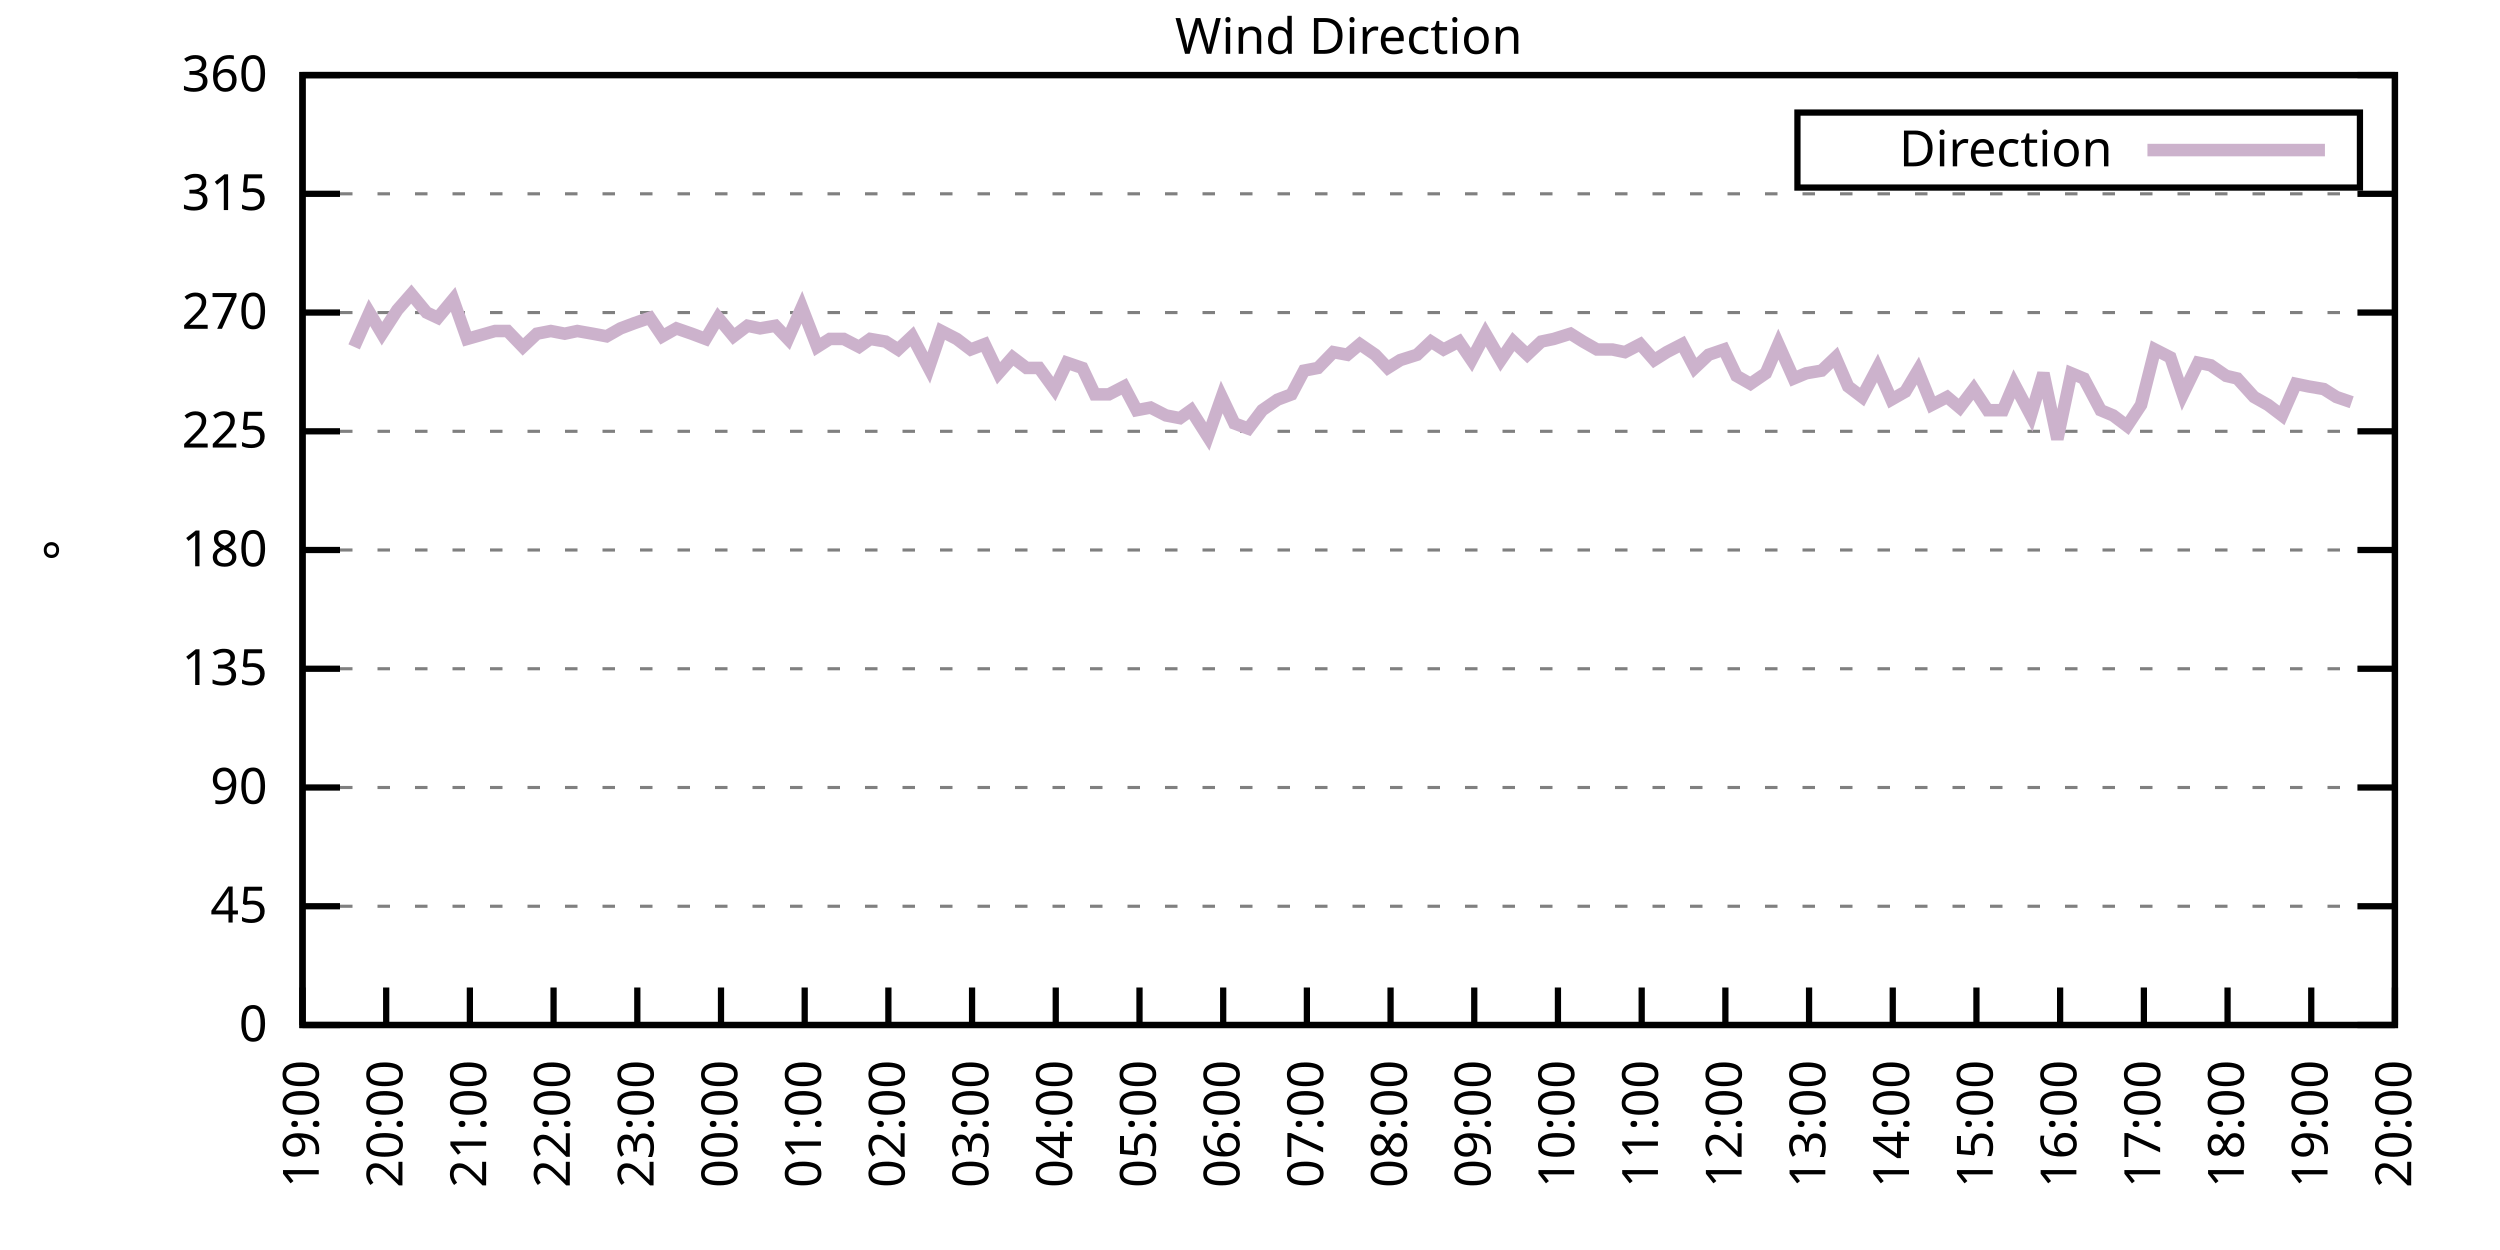
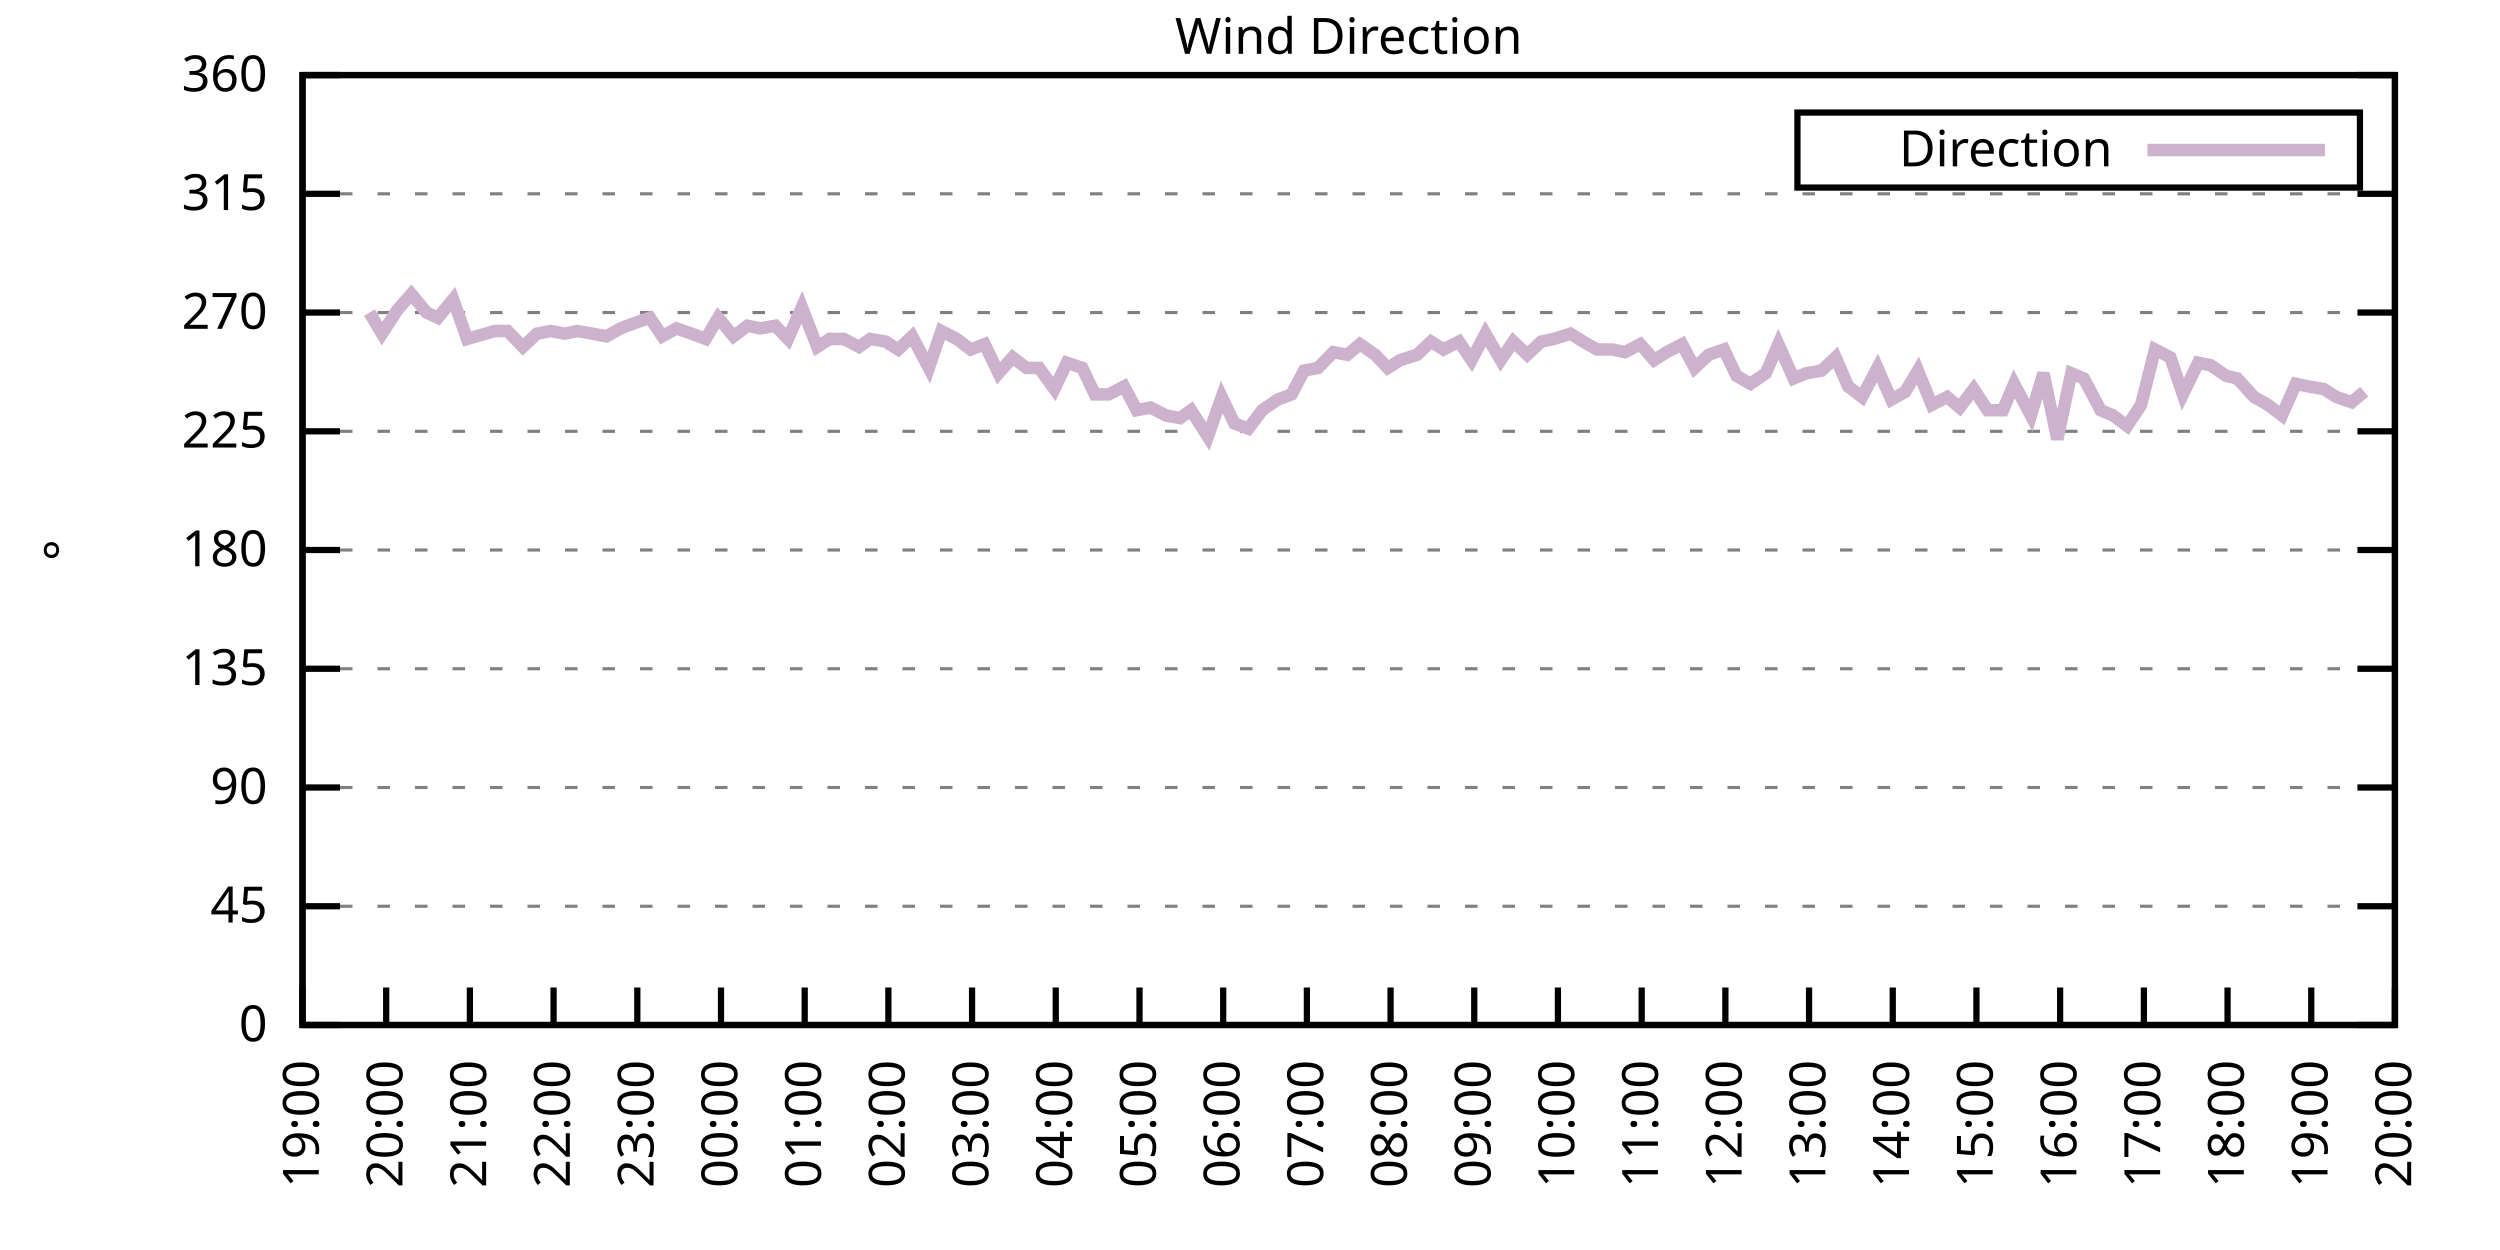
<svg xmlns="http://www.w3.org/2000/svg" xmlns:xlink="http://www.w3.org/1999/xlink" width="400" height="200" viewBox="0 0 400 200">
  <g id="gnuplot_canvas">
    <rect x="0" y="0" width="400" height="200" fill="none" />
    <defs>
      <circle id="gpDot" r="0.5" stroke-width="0.5" stroke="currentColor" />
      <path id="gpPt0" stroke-width="0.333" stroke="currentColor" d="M-1,0 h2 M0,-1 v2" />
      <path id="gpPt1" stroke-width="0.333" stroke="currentColor" d="M-1,-1 L1,1 M1,-1 L-1,1" />
      <path id="gpPt2" stroke-width="0.333" stroke="currentColor" d="M-1,0 L1,0 M0,-1 L0,1 M-1,-1 L1,1 M-1,1 L1,-1" />
      <rect id="gpPt3" stroke-width="0.333" stroke="currentColor" x="-1" y="-1" width="2" height="2" />
      <rect id="gpPt4" stroke-width="0.333" stroke="currentColor" fill="currentColor" x="-1" y="-1" width="2" height="2" />
      <circle id="gpPt5" stroke-width="0.333" stroke="currentColor" cx="0" cy="0" r="1" />
      <use xlink:href="#gpPt5" id="gpPt6" fill="currentColor" stroke="none" />
      <path id="gpPt7" stroke-width="0.333" stroke="currentColor" d="M0,-1.33 L-1.33,0.67 L1.33,0.67 z" />
      <use xlink:href="#gpPt7" id="gpPt8" fill="currentColor" stroke="none" />
      <use xlink:href="#gpPt7" id="gpPt9" stroke="currentColor" transform="rotate(180)" />
      <use xlink:href="#gpPt9" id="gpPt10" fill="currentColor" stroke="none" />
      <use xlink:href="#gpPt3" id="gpPt11" stroke="currentColor" transform="rotate(45)" />
      <use xlink:href="#gpPt11" id="gpPt12" fill="currentColor" stroke="none" />
      <path id="gpPt13" stroke-width="0.333" stroke="currentColor" d="M0,1.330 L1.265,0.411 L0.782,-1.067 L-0.782,-1.076 L-1.265,0.411 z" />
      <use xlink:href="#gpPt13" id="gpPt14" fill="currentColor" stroke="none" />
      <filter id="textbox" filterUnits="objectBoundingBox" x="0" y="0" height="1" width="1">
        <feFlood flood-color="white" flood-opacity="1" result="bgnd" />
        <feComposite in="SourceGraphic" in2="bgnd" operator="atop" />
      </filter>
      <filter id="greybox" filterUnits="objectBoundingBox" x="0" y="0" height="1" width="1">
        <feFlood flood-color="lightgrey" flood-opacity="1" result="grey" />
        <feComposite in="SourceGraphic" in2="grey" operator="atop" />
      </filter>
    </defs>
    <g fill="none" color="white" stroke="currentColor" stroke-width="1.00" stroke-linecap="butt" stroke-linejoin="miter">
</g>
    <g fill="none" color="black" stroke="currentColor" stroke-width="1.00" stroke-linecap="butt" stroke-linejoin="miter">
      <g stroke="none" shape-rendering="crispEdges">
        <polygon fill="rgb(255, 255, 255)" points="48.40,164.00 383.18,164.00 383.18,12.02 48.40,12.02 " />
      </g>
    </g>
    <g fill="none" color="black" stroke="currentColor" stroke-width="1.00" stroke-linecap="butt" stroke-linejoin="miter">
</g>
    <g fill="none" color="black" stroke="black" stroke-width="0.50" stroke-linecap="butt" stroke-linejoin="miter">
</g>
    <g fill="none" color="gray" stroke="currentColor" stroke-width="0.50" stroke-linecap="butt" stroke-linejoin="miter">
      <path stroke="gray" stroke-dasharray="2,4" class="gridline" d="M48.40,164.00 L383.19,164.00  " />
    </g>
    <g fill="none" color="gray" stroke="gray" stroke-width="1.00" stroke-linecap="butt" stroke-linejoin="miter">
</g>
    <g fill="none" color="black" stroke="currentColor" stroke-width="1.00" stroke-linecap="butt" stroke-linejoin="miter">
      <path stroke="black" d="M48.40,164.00 L54.40,164.00 M383.19,164.00 L377.19,164.00  " />
      <g transform="translate(42.80,166.60)" stroke="none" fill="black" font-family="Sans" font-size="8.00" text-anchor="end">
        <text>
          <tspan font-family="Sans"> 0</tspan>
        </text>
      </g>
    </g>
    <g fill="none" color="black" stroke="currentColor" stroke-width="1.00" stroke-linecap="butt" stroke-linejoin="miter">
</g>
    <g fill="none" color="black" stroke="black" stroke-width="0.50" stroke-linecap="butt" stroke-linejoin="miter">
</g>
    <g fill="none" color="gray" stroke="currentColor" stroke-width="0.50" stroke-linecap="butt" stroke-linejoin="miter">
      <path stroke="gray" stroke-dasharray="2,4" class="gridline" d="M48.40,145.00 L383.19,145.00  " />
    </g>
    <g fill="none" color="gray" stroke="gray" stroke-width="1.00" stroke-linecap="butt" stroke-linejoin="miter">
</g>
    <g fill="none" color="black" stroke="currentColor" stroke-width="1.00" stroke-linecap="butt" stroke-linejoin="miter">
      <path stroke="black" d="M48.40,145.00 L54.40,145.00 M383.19,145.00 L377.19,145.00  " />
      <g transform="translate(42.80,147.60)" stroke="none" fill="black" font-family="Sans" font-size="8.00" text-anchor="end">
        <text>
          <tspan font-family="Sans"> 45</tspan>
        </text>
      </g>
    </g>
    <g fill="none" color="black" stroke="currentColor" stroke-width="1.00" stroke-linecap="butt" stroke-linejoin="miter">
</g>
    <g fill="none" color="black" stroke="black" stroke-width="0.50" stroke-linecap="butt" stroke-linejoin="miter">
</g>
    <g fill="none" color="gray" stroke="currentColor" stroke-width="0.50" stroke-linecap="butt" stroke-linejoin="miter">
      <path stroke="gray" stroke-dasharray="2,4" class="gridline" d="M48.40,126.00 L383.19,126.00  " />
    </g>
    <g fill="none" color="gray" stroke="gray" stroke-width="1.00" stroke-linecap="butt" stroke-linejoin="miter">
</g>
    <g fill="none" color="black" stroke="currentColor" stroke-width="1.00" stroke-linecap="butt" stroke-linejoin="miter">
      <path stroke="black" d="M48.40,126.00 L54.40,126.00 M383.19,126.00 L377.19,126.00  " />
      <g transform="translate(42.80,128.60)" stroke="none" fill="black" font-family="Sans" font-size="8.00" text-anchor="end">
        <text>
          <tspan font-family="Sans"> 90</tspan>
        </text>
      </g>
    </g>
    <g fill="none" color="black" stroke="currentColor" stroke-width="1.00" stroke-linecap="butt" stroke-linejoin="miter">
</g>
    <g fill="none" color="black" stroke="black" stroke-width="0.50" stroke-linecap="butt" stroke-linejoin="miter">
</g>
    <g fill="none" color="gray" stroke="currentColor" stroke-width="0.50" stroke-linecap="butt" stroke-linejoin="miter">
      <path stroke="gray" stroke-dasharray="2,4" class="gridline" d="M48.40,107.00 L383.19,107.00  " />
    </g>
    <g fill="none" color="gray" stroke="gray" stroke-width="1.00" stroke-linecap="butt" stroke-linejoin="miter">
</g>
    <g fill="none" color="black" stroke="currentColor" stroke-width="1.00" stroke-linecap="butt" stroke-linejoin="miter">
      <path stroke="black" d="M48.40,107.00 L54.40,107.00 M383.19,107.00 L377.19,107.00  " />
      <g transform="translate(42.80,109.60)" stroke="none" fill="black" font-family="Sans" font-size="8.00" text-anchor="end">
        <text>
          <tspan font-family="Sans"> 135</tspan>
        </text>
      </g>
    </g>
    <g fill="none" color="black" stroke="currentColor" stroke-width="1.00" stroke-linecap="butt" stroke-linejoin="miter">
</g>
    <g fill="none" color="black" stroke="black" stroke-width="0.50" stroke-linecap="butt" stroke-linejoin="miter">
</g>
    <g fill="none" color="gray" stroke="currentColor" stroke-width="0.50" stroke-linecap="butt" stroke-linejoin="miter">
      <path stroke="gray" stroke-dasharray="2,4" class="gridline" d="M48.40,88.00 L383.19,88.00  " />
    </g>
    <g fill="none" color="gray" stroke="gray" stroke-width="1.00" stroke-linecap="butt" stroke-linejoin="miter">
</g>
    <g fill="none" color="black" stroke="currentColor" stroke-width="1.00" stroke-linecap="butt" stroke-linejoin="miter">
      <path stroke="black" d="M48.40,88.00 L54.40,88.00 M383.19,88.00 L377.19,88.00  " />
      <g transform="translate(42.80,90.60)" stroke="none" fill="black" font-family="Sans" font-size="8.00" text-anchor="end">
        <text>
          <tspan font-family="Sans"> 180</tspan>
        </text>
      </g>
    </g>
    <g fill="none" color="black" stroke="currentColor" stroke-width="1.00" stroke-linecap="butt" stroke-linejoin="miter">
</g>
    <g fill="none" color="black" stroke="black" stroke-width="0.50" stroke-linecap="butt" stroke-linejoin="miter">
</g>
    <g fill="none" color="gray" stroke="currentColor" stroke-width="0.50" stroke-linecap="butt" stroke-linejoin="miter">
      <path stroke="gray" stroke-dasharray="2,4" class="gridline" d="M48.40,69.01 L383.19,69.01  " />
    </g>
    <g fill="none" color="gray" stroke="gray" stroke-width="1.00" stroke-linecap="butt" stroke-linejoin="miter">
</g>
    <g fill="none" color="black" stroke="currentColor" stroke-width="1.00" stroke-linecap="butt" stroke-linejoin="miter">
      <path stroke="black" d="M48.40,69.01 L54.40,69.01 M383.19,69.01 L377.19,69.01  " />
      <g transform="translate(42.80,71.61)" stroke="none" fill="black" font-family="Sans" font-size="8.00" text-anchor="end">
        <text>
          <tspan font-family="Sans"> 225</tspan>
        </text>
      </g>
    </g>
    <g fill="none" color="black" stroke="currentColor" stroke-width="1.00" stroke-linecap="butt" stroke-linejoin="miter">
</g>
    <g fill="none" color="black" stroke="black" stroke-width="0.50" stroke-linecap="butt" stroke-linejoin="miter">
</g>
    <g fill="none" color="gray" stroke="currentColor" stroke-width="0.50" stroke-linecap="butt" stroke-linejoin="miter">
      <path stroke="gray" stroke-dasharray="2,4" class="gridline" d="M48.40,50.01 L383.19,50.01  " />
    </g>
    <g fill="none" color="gray" stroke="gray" stroke-width="1.00" stroke-linecap="butt" stroke-linejoin="miter">
</g>
    <g fill="none" color="black" stroke="currentColor" stroke-width="1.00" stroke-linecap="butt" stroke-linejoin="miter">
      <path stroke="black" d="M48.40,50.01 L54.40,50.01 M383.19,50.01 L377.19,50.01  " />
      <g transform="translate(42.80,52.61)" stroke="none" fill="black" font-family="Sans" font-size="8.00" text-anchor="end">
        <text>
          <tspan font-family="Sans"> 270</tspan>
        </text>
      </g>
    </g>
    <g fill="none" color="black" stroke="currentColor" stroke-width="1.00" stroke-linecap="butt" stroke-linejoin="miter">
</g>
    <g fill="none" color="black" stroke="black" stroke-width="0.50" stroke-linecap="butt" stroke-linejoin="miter">
</g>
    <g fill="none" color="gray" stroke="currentColor" stroke-width="0.50" stroke-linecap="butt" stroke-linejoin="miter">
      <path stroke="gray" stroke-dasharray="2,4" class="gridline" d="M48.40,31.01 L383.19,31.01  " />
    </g>
    <g fill="none" color="gray" stroke="gray" stroke-width="1.00" stroke-linecap="butt" stroke-linejoin="miter">
</g>
    <g fill="none" color="black" stroke="currentColor" stroke-width="1.00" stroke-linecap="butt" stroke-linejoin="miter">
      <path stroke="black" d="M48.40,31.01 L54.40,31.01 M383.19,31.01 L377.19,31.01  " />
      <g transform="translate(42.80,33.61)" stroke="none" fill="black" font-family="Sans" font-size="8.00" text-anchor="end">
        <text>
          <tspan font-family="Sans"> 315</tspan>
        </text>
      </g>
    </g>
    <g fill="none" color="black" stroke="currentColor" stroke-width="1.00" stroke-linecap="butt" stroke-linejoin="miter">
</g>
    <g fill="none" color="black" stroke="black" stroke-width="0.50" stroke-linecap="butt" stroke-linejoin="miter">
</g>
    <g fill="none" color="gray" stroke="currentColor" stroke-width="0.50" stroke-linecap="butt" stroke-linejoin="miter">
      <path stroke="gray" stroke-dasharray="2,4" class="gridline" d="M48.40,12.01 L383.19,12.01  " />
    </g>
    <g fill="none" color="gray" stroke="gray" stroke-width="1.00" stroke-linecap="butt" stroke-linejoin="miter">
</g>
    <g fill="none" color="black" stroke="currentColor" stroke-width="1.00" stroke-linecap="butt" stroke-linejoin="miter">
      <path stroke="black" d="M48.40,12.01 L54.40,12.01 M383.19,12.01 L377.19,12.01  " />
      <g transform="translate(42.80,14.61)" stroke="none" fill="black" font-family="Sans" font-size="8.00" text-anchor="end">
        <text>
          <tspan font-family="Sans"> 360</tspan>
        </text>
      </g>
    </g>
    <g fill="none" color="black" stroke="currentColor" stroke-width="1.00" stroke-linecap="butt" stroke-linejoin="miter">
      <path stroke="black" d="M48.40,164.00 L48.40,158.00  " />
      <g transform="translate(51.00,169.60) rotate(270.00)" stroke="none" fill="black" font-family="Sans" font-size="8.00" text-anchor="end">
        <text>
          <tspan font-family="Sans">19:00</tspan>
        </text>
      </g>
    </g>
    <g fill="none" color="black" stroke="currentColor" stroke-width="1.00" stroke-linecap="butt" stroke-linejoin="miter">
      <path stroke="black" d="M61.79,164.00 L61.79,158.00  " />
      <g transform="translate(64.39,169.60) rotate(270.00)" stroke="none" fill="black" font-family="Sans" font-size="8.00" text-anchor="end">
        <text>
          <tspan font-family="Sans">20:00</tspan>
        </text>
      </g>
    </g>
    <g fill="none" color="black" stroke="currentColor" stroke-width="1.00" stroke-linecap="butt" stroke-linejoin="miter">
      <path stroke="black" d="M75.18,164.00 L75.18,158.00  " />
      <g transform="translate(77.78,169.60) rotate(270.00)" stroke="none" fill="black" font-family="Sans" font-size="8.00" text-anchor="end">
        <text>
          <tspan font-family="Sans">21:00</tspan>
        </text>
      </g>
    </g>
    <g fill="none" color="black" stroke="currentColor" stroke-width="1.00" stroke-linecap="butt" stroke-linejoin="miter">
      <path stroke="black" d="M88.57,164.00 L88.57,158.00  " />
      <g transform="translate(91.17,169.60) rotate(270.00)" stroke="none" fill="black" font-family="Sans" font-size="8.00" text-anchor="end">
        <text>
          <tspan font-family="Sans">22:00</tspan>
        </text>
      </g>
    </g>
    <g fill="none" color="black" stroke="currentColor" stroke-width="1.00" stroke-linecap="butt" stroke-linejoin="miter">
      <path stroke="black" d="M101.97,164.00 L101.97,158.00  " />
      <g transform="translate(104.57,169.60) rotate(270.00)" stroke="none" fill="black" font-family="Sans" font-size="8.00" text-anchor="end">
        <text>
          <tspan font-family="Sans">23:00</tspan>
        </text>
      </g>
    </g>
    <g fill="none" color="black" stroke="currentColor" stroke-width="1.00" stroke-linecap="butt" stroke-linejoin="miter">
      <path stroke="black" d="M115.36,164.00 L115.36,158.00  " />
      <g transform="translate(117.96,169.60) rotate(270.00)" stroke="none" fill="black" font-family="Sans" font-size="8.00" text-anchor="end">
        <text>
          <tspan font-family="Sans">00:00</tspan>
        </text>
      </g>
    </g>
    <g fill="none" color="black" stroke="currentColor" stroke-width="1.00" stroke-linecap="butt" stroke-linejoin="miter">
      <path stroke="black" d="M128.75,164.00 L128.75,158.00  " />
      <g transform="translate(131.35,169.60) rotate(270.00)" stroke="none" fill="black" font-family="Sans" font-size="8.00" text-anchor="end">
        <text>
          <tspan font-family="Sans">01:00</tspan>
        </text>
      </g>
    </g>
    <g fill="none" color="black" stroke="currentColor" stroke-width="1.00" stroke-linecap="butt" stroke-linejoin="miter">
      <path stroke="black" d="M142.14,164.00 L142.14,158.00  " />
      <g transform="translate(144.74,169.60) rotate(270.00)" stroke="none" fill="black" font-family="Sans" font-size="8.00" text-anchor="end">
        <text>
          <tspan font-family="Sans">02:00</tspan>
        </text>
      </g>
    </g>
    <g fill="none" color="black" stroke="currentColor" stroke-width="1.00" stroke-linecap="butt" stroke-linejoin="miter">
      <path stroke="black" d="M155.53,164.00 L155.53,158.00  " />
      <g transform="translate(158.13,169.60) rotate(270.00)" stroke="none" fill="black" font-family="Sans" font-size="8.00" text-anchor="end">
        <text>
          <tspan font-family="Sans">03:00</tspan>
        </text>
      </g>
    </g>
    <g fill="none" color="black" stroke="currentColor" stroke-width="1.00" stroke-linecap="butt" stroke-linejoin="miter">
      <path stroke="black" d="M168.92,164.00 L168.92,158.00  " />
      <g transform="translate(171.52,169.60) rotate(270.00)" stroke="none" fill="black" font-family="Sans" font-size="8.00" text-anchor="end">
        <text>
          <tspan font-family="Sans">04:00</tspan>
        </text>
      </g>
    </g>
    <g fill="none" color="black" stroke="currentColor" stroke-width="1.00" stroke-linecap="butt" stroke-linejoin="miter">
      <path stroke="black" d="M182.32,164.00 L182.32,158.00  " />
      <g transform="translate(184.92,169.60) rotate(270.00)" stroke="none" fill="black" font-family="Sans" font-size="8.00" text-anchor="end">
        <text>
          <tspan font-family="Sans">05:00</tspan>
        </text>
      </g>
    </g>
    <g fill="none" color="black" stroke="currentColor" stroke-width="1.00" stroke-linecap="butt" stroke-linejoin="miter">
      <path stroke="black" d="M195.71,164.00 L195.71,158.00  " />
      <g transform="translate(198.31,169.60) rotate(270.00)" stroke="none" fill="black" font-family="Sans" font-size="8.00" text-anchor="end">
        <text>
          <tspan font-family="Sans">06:00</tspan>
        </text>
      </g>
    </g>
    <g fill="none" color="black" stroke="currentColor" stroke-width="1.00" stroke-linecap="butt" stroke-linejoin="miter">
      <path stroke="black" d="M209.10,164.00 L209.10,158.00  " />
      <g transform="translate(211.70,169.60) rotate(270.00)" stroke="none" fill="black" font-family="Sans" font-size="8.00" text-anchor="end">
        <text>
          <tspan font-family="Sans">07:00</tspan>
        </text>
      </g>
    </g>
    <g fill="none" color="black" stroke="currentColor" stroke-width="1.00" stroke-linecap="butt" stroke-linejoin="miter">
      <path stroke="black" d="M222.49,164.00 L222.49,158.00  " />
      <g transform="translate(225.09,169.60) rotate(270.00)" stroke="none" fill="black" font-family="Sans" font-size="8.00" text-anchor="end">
        <text>
          <tspan font-family="Sans">08:00</tspan>
        </text>
      </g>
    </g>
    <g fill="none" color="black" stroke="currentColor" stroke-width="1.00" stroke-linecap="butt" stroke-linejoin="miter">
      <path stroke="black" d="M235.88,164.00 L235.88,158.00  " />
      <g transform="translate(238.48,169.60) rotate(270.00)" stroke="none" fill="black" font-family="Sans" font-size="8.00" text-anchor="end">
        <text>
          <tspan font-family="Sans">09:00</tspan>
        </text>
      </g>
    </g>
    <g fill="none" color="black" stroke="currentColor" stroke-width="1.00" stroke-linecap="butt" stroke-linejoin="miter">
      <path stroke="black" d="M249.27,164.00 L249.27,158.00  " />
      <g transform="translate(251.87,169.60) rotate(270.00)" stroke="none" fill="black" font-family="Sans" font-size="8.00" text-anchor="end">
        <text>
          <tspan font-family="Sans">10:00</tspan>
        </text>
      </g>
    </g>
    <g fill="none" color="black" stroke="currentColor" stroke-width="1.00" stroke-linecap="butt" stroke-linejoin="miter">
      <path stroke="black" d="M262.67,164.00 L262.67,158.00  " />
      <g transform="translate(265.27,169.60) rotate(270.00)" stroke="none" fill="black" font-family="Sans" font-size="8.00" text-anchor="end">
        <text>
          <tspan font-family="Sans">11:00</tspan>
        </text>
      </g>
    </g>
    <g fill="none" color="black" stroke="currentColor" stroke-width="1.00" stroke-linecap="butt" stroke-linejoin="miter">
      <path stroke="black" d="M276.06,164.00 L276.06,158.00  " />
      <g transform="translate(278.66,169.60) rotate(270.00)" stroke="none" fill="black" font-family="Sans" font-size="8.00" text-anchor="end">
        <text>
          <tspan font-family="Sans">12:00</tspan>
        </text>
      </g>
    </g>
    <g fill="none" color="black" stroke="currentColor" stroke-width="1.00" stroke-linecap="butt" stroke-linejoin="miter">
      <path stroke="black" d="M289.45,164.00 L289.45,158.00  " />
      <g transform="translate(292.05,169.60) rotate(270.00)" stroke="none" fill="black" font-family="Sans" font-size="8.00" text-anchor="end">
        <text>
          <tspan font-family="Sans">13:00</tspan>
        </text>
      </g>
    </g>
    <g fill="none" color="black" stroke="currentColor" stroke-width="1.00" stroke-linecap="butt" stroke-linejoin="miter">
      <path stroke="black" d="M302.84,164.00 L302.84,158.00  " />
      <g transform="translate(305.44,169.60) rotate(270.00)" stroke="none" fill="black" font-family="Sans" font-size="8.00" text-anchor="end">
        <text>
          <tspan font-family="Sans">14:00</tspan>
        </text>
      </g>
    </g>
    <g fill="none" color="black" stroke="currentColor" stroke-width="1.00" stroke-linecap="butt" stroke-linejoin="miter">
      <path stroke="black" d="M316.23,164.00 L316.23,158.00  " />
      <g transform="translate(318.83,169.60) rotate(270.00)" stroke="none" fill="black" font-family="Sans" font-size="8.00" text-anchor="end">
        <text>
          <tspan font-family="Sans">15:00</tspan>
        </text>
      </g>
    </g>
    <g fill="none" color="black" stroke="currentColor" stroke-width="1.00" stroke-linecap="butt" stroke-linejoin="miter">
      <path stroke="black" d="M329.62,164.00 L329.62,158.00  " />
      <g transform="translate(332.22,169.60) rotate(270.00)" stroke="none" fill="black" font-family="Sans" font-size="8.00" text-anchor="end">
        <text>
          <tspan font-family="Sans">16:00</tspan>
        </text>
      </g>
    </g>
    <g fill="none" color="black" stroke="currentColor" stroke-width="1.00" stroke-linecap="butt" stroke-linejoin="miter">
      <path stroke="black" d="M343.02,164.00 L343.02,158.00  " />
      <g transform="translate(345.62,169.60) rotate(270.00)" stroke="none" fill="black" font-family="Sans" font-size="8.00" text-anchor="end">
        <text>
          <tspan font-family="Sans">17:00</tspan>
        </text>
      </g>
    </g>
    <g fill="none" color="black" stroke="currentColor" stroke-width="1.00" stroke-linecap="butt" stroke-linejoin="miter">
      <path stroke="black" d="M356.41,164.00 L356.41,158.00  " />
      <g transform="translate(359.01,169.60) rotate(270.00)" stroke="none" fill="black" font-family="Sans" font-size="8.00" text-anchor="end">
        <text>
          <tspan font-family="Sans">18:00</tspan>
        </text>
      </g>
    </g>
    <g fill="none" color="black" stroke="currentColor" stroke-width="1.00" stroke-linecap="butt" stroke-linejoin="miter">
      <path stroke="black" d="M369.80,164.00 L369.80,158.00  " />
      <g transform="translate(372.40,169.60) rotate(270.00)" stroke="none" fill="black" font-family="Sans" font-size="8.00" text-anchor="end">
        <text>
          <tspan font-family="Sans">19:00</tspan>
        </text>
      </g>
    </g>
    <g fill="none" color="black" stroke="currentColor" stroke-width="1.00" stroke-linecap="butt" stroke-linejoin="miter">
      <path stroke="black" d="M383.19,164.00 L383.19,158.00  " />
      <g transform="translate(385.79,169.60) rotate(270.00)" stroke="none" fill="black" font-family="Sans" font-size="8.00" text-anchor="end">
        <text>
          <tspan font-family="Sans">20:00</tspan>
        </text>
      </g>
    </g>
    <g fill="none" color="black" stroke="currentColor" stroke-width="1.00" stroke-linecap="butt" stroke-linejoin="miter">
</g>
    <g fill="none" color="black" stroke="currentColor" stroke-width="1.00" stroke-linecap="butt" stroke-linejoin="miter">
      <path stroke="black" d="M48.40,12.01 L48.40,164.00 L383.19,164.00 L383.19,12.01 L48.40,12.01 Z  " />
    </g>
    <g fill="none" color="black" stroke="currentColor" stroke-width="1.00" stroke-linecap="butt" stroke-linejoin="miter">
</g>
    <g fill="none" color="black" stroke="currentColor" stroke-width="1.00" stroke-linecap="butt" stroke-linejoin="miter">
      <path stroke="black" d="M287.59,30.01 L287.59,18.01 L377.59,18.01 L377.59,30.01 L287.59,30.01 Z  " />
    </g>
    <g id="Wind_direction_plot_1">
      <g fill="none" color="white" stroke="black" stroke-width="2.00" stroke-linecap="butt" stroke-linejoin="miter">
</g>
      <g fill="none" color="black" stroke="currentColor" stroke-width="2.00" stroke-linecap="butt" stroke-linejoin="miter">
        <g transform="translate(337.99,26.61)" stroke="none" fill="black" font-family="Sans" font-size="8.00" text-anchor="end">
          <text>
            <tspan font-family="Sans">Direction</tspan>
          </text>
        </g>
      </g>
      <g fill="none" color="black" stroke="currentColor" stroke-width="2.00" stroke-linecap="butt" stroke-linejoin="miter">
-         <path stroke="rgb(204, 178, 204)" d="M343.59,24.01 L371.99,24.01 M56.66,55.50 L59.11,50.01 L61.12,53.39 L63.58,49.59 L65.81,47.05 L68.26,50.01   L70.05,50.85 L72.50,47.90 L74.74,54.23 L79.20,52.96 L81.21,52.96 L83.66,55.50 L85.90,53.39 L88.13,52.96   L90.36,53.39 L92.37,52.96 L94.82,53.39 L97.06,53.81 L99.29,52.54 L101.52,51.70 L103.98,50.85 L105.98,53.81   L108.22,52.54 L110.67,53.39 L112.90,54.23 L114.91,50.85 L117.37,53.81 L119.60,52.12 L121.61,52.54 L124.06,52.12   L126.07,54.23 L128.30,49.16 L130.76,55.50 L132.77,54.23 L135.00,54.23 L137.45,55.50 L139.24,54.23 L141.69,54.65   L143.70,55.92 L145.94,53.81 L148.61,58.87 L150.62,52.96 L153.08,54.23 L155.31,55.92 L157.54,55.07 L159.77,59.72   L162.01,57.18 L164.24,58.87 L166.25,58.87 L168.70,62.25 L170.71,58.03 L173.17,58.87 L175.17,63.10 L177.41,63.10   L179.86,61.83 L181.87,65.63 L184.10,65.21 L186.56,66.47 L188.79,66.90 L190.57,65.63 L193.25,69.85 L195.48,63.52   L197.49,67.74 L199.73,68.58 L201.96,65.63 L204.41,63.94 L206.64,63.10 L208.65,59.30 L210.88,58.87 L213.34,56.34   L215.57,56.76 L217.58,55.07 L220.04,56.76 L222.04,58.87 L224.05,57.61 L226.73,56.76 L228.96,54.65 L230.97,55.92   L233.43,54.65 L235.44,57.61 L237.67,53.39 L240.12,57.61 L242.13,54.65 L244.36,56.76 L246.60,54.65 L248.60,54.23   L251.28,53.39 L253.29,54.65 L255.52,55.92 L257.98,55.92 L259.99,56.34 L262.44,55.07 L264.67,57.61 L266.68,56.34   L269.14,55.07 L271.15,58.87 L273.38,56.76 L275.83,55.92 L277.84,60.14 L280.07,61.41 L282.53,59.72 L284.54,55.07   L286.99,60.56 L289.00,59.72 L291.46,59.30 L293.69,57.18 L295.70,61.83 L297.93,63.52 L300.39,58.87 L302.62,63.94   L304.85,62.67 L306.86,59.30 L309.09,64.78 L311.54,63.52 L313.55,65.21 L315.79,62.25 L318.02,65.63 L320.47,65.63   L322.26,61.41 L324.94,66.47 L326.95,59.72 L329.18,70.27 L331.41,59.72 L333.42,60.56 L336.10,65.63 L338.10,66.47   L340.34,68.16 L342.57,64.78 L344.80,55.92 L347.26,57.18 L349.26,63.10 L351.72,58.03 L353.73,58.45 L356.18,60.14   L357.97,60.56 L360.65,63.52 L362.88,64.78 L365.11,66.47 L367.34,61.41 L369.35,61.83 L371.81,62.25 L373.82,63.52   L376.27,64.36  " />
+         <path stroke="rgb(204, 178, 204)" d="M343.59,24.01 L371.99,24.01 M59.11,50.01 L61.12,53.39 L63.58,49.59 L65.81,47.05 L68.26,50.01 L70.05,50.85   L72.50,47.90 L74.74,54.23 L79.20,52.96 L81.21,52.96 L83.66,55.50 L85.90,53.39 L88.13,52.96 L90.36,53.39   L92.37,52.96 L94.82,53.39 L97.06,53.81 L99.29,52.54 L101.52,51.70 L103.98,50.85 L105.98,53.81 L108.22,52.54   L110.67,53.39 L112.90,54.23 L114.91,50.85 L117.37,53.81 L119.60,52.12 L121.61,52.54 L124.06,52.12 L126.07,54.23   L128.30,49.16 L130.76,55.50 L132.77,54.23 L135.00,54.23 L137.45,55.50 L139.24,54.23 L141.69,54.65 L143.70,55.92   L145.94,53.81 L148.61,58.87 L150.62,52.96 L153.08,54.23 L155.31,55.92 L157.54,55.07 L159.77,59.72 L162.01,57.18   L164.24,58.87 L166.25,58.87 L168.70,62.25 L170.71,58.03 L173.17,58.87 L175.17,63.10 L177.41,63.10 L179.86,61.83   L181.87,65.63 L184.10,65.21 L186.56,66.47 L188.79,66.90 L190.57,65.63 L193.25,69.85 L195.48,63.52 L197.49,67.74   L199.73,68.58 L201.96,65.63 L204.41,63.94 L206.64,63.10 L208.65,59.30 L210.88,58.87 L213.34,56.34 L215.57,56.76   L217.58,55.07 L220.04,56.76 L222.04,58.87 L224.05,57.61 L226.73,56.76 L228.96,54.65 L230.97,55.92 L233.43,54.65   L235.44,57.61 L237.67,53.39 L240.12,57.61 L242.13,54.65 L244.36,56.76 L246.60,54.65 L248.60,54.23 L251.28,53.39   L253.29,54.65 L255.52,55.92 L257.98,55.92 L259.99,56.34 L262.44,55.07 L264.67,57.61 L266.68,56.34 L269.14,55.07   L271.15,58.87 L273.38,56.76 L275.83,55.92 L277.84,60.14 L280.07,61.41 L282.53,59.72 L284.54,55.07 L286.99,60.56   L289.00,59.72 L291.46,59.30 L293.69,57.18 L295.70,61.83 L297.93,63.52 L300.39,58.87 L302.62,63.94 L304.85,62.67   L306.86,59.30 L309.09,64.78 L311.54,63.52 L313.55,65.21 L315.79,62.25 L318.02,65.63 L320.47,65.63 L322.26,61.41   L324.94,66.47 L326.95,59.72 L329.18,70.27 L331.41,59.72 L333.42,60.56 L336.10,65.63 L338.10,66.47 L340.34,68.16   L342.57,64.78 L344.80,55.92 L347.26,57.18 L349.26,63.10 L351.72,58.03 L353.73,58.45 L356.18,60.14 L357.97,60.56   L360.65,63.52 L362.88,64.78 L365.11,66.47 L367.34,61.41 L369.35,61.83 L371.81,62.25 L373.82,63.52 L376.27,64.36   L378.28,62.67  " />
      </g>
    </g>
    <g fill="none" color="black" stroke="currentColor" stroke-width="2.00" stroke-linecap="butt" stroke-linejoin="miter">
</g>
    <g fill="none" color="black" stroke="black" stroke-width="1.00" stroke-linecap="butt" stroke-linejoin="miter">
</g>
    <g fill="none" color="black" stroke="currentColor" stroke-width="1.00" stroke-linecap="butt" stroke-linejoin="miter">
      <path stroke="black" d="M48.40,12.01 L48.40,164.00 L383.19,164.00 L383.19,12.01 L48.40,12.01 Z  " />
      <g transform="translate(12.80,88.01) rotate(270.00)" stroke="none" fill="black" font-family="Sans" font-size="8.00" text-anchor="middle">
        <text>
          <tspan font-family="Sans">°</tspan>
        </text>
      </g>
    </g>
    <g fill="none" color="black" stroke="currentColor" stroke-width="1.00" stroke-linecap="butt" stroke-linejoin="miter">
</g>
    <g fill="none" color="black" stroke="currentColor" stroke-width="1.00" stroke-linecap="butt" stroke-linejoin="miter">
      <g transform="translate(215.79,8.61)" stroke="none" fill="black" font-family="Sans" font-size="8.00" text-anchor="middle">
        <text>
          <tspan font-family="Sans">Wind Direction</tspan>
        </text>
      </g>
    </g>
    <g fill="none" color="black" stroke="currentColor" stroke-width="1.00" stroke-linecap="butt" stroke-linejoin="miter">
</g>
  </g>
</svg>
